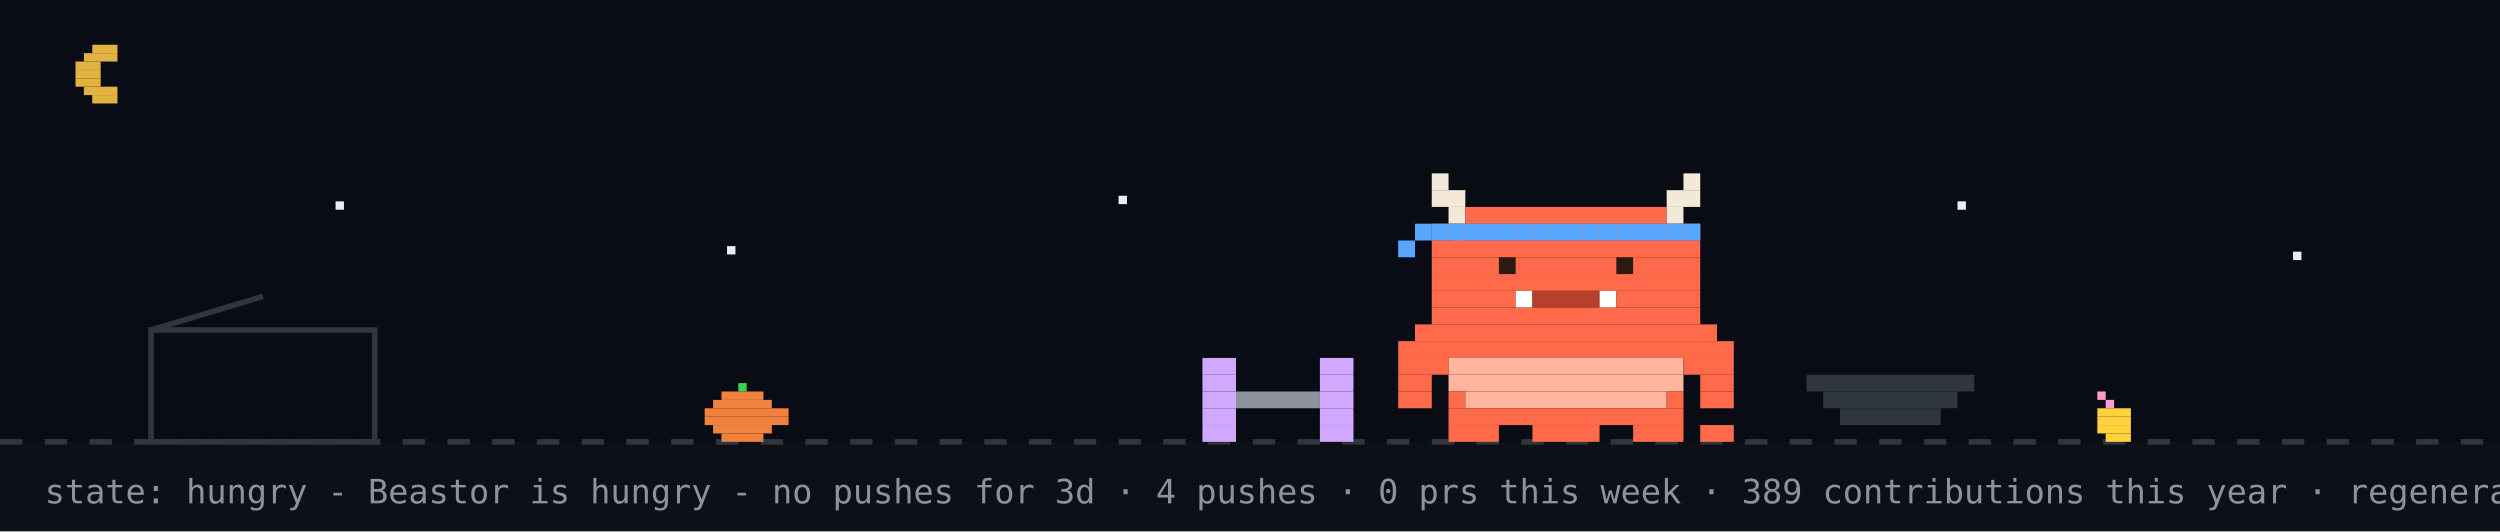
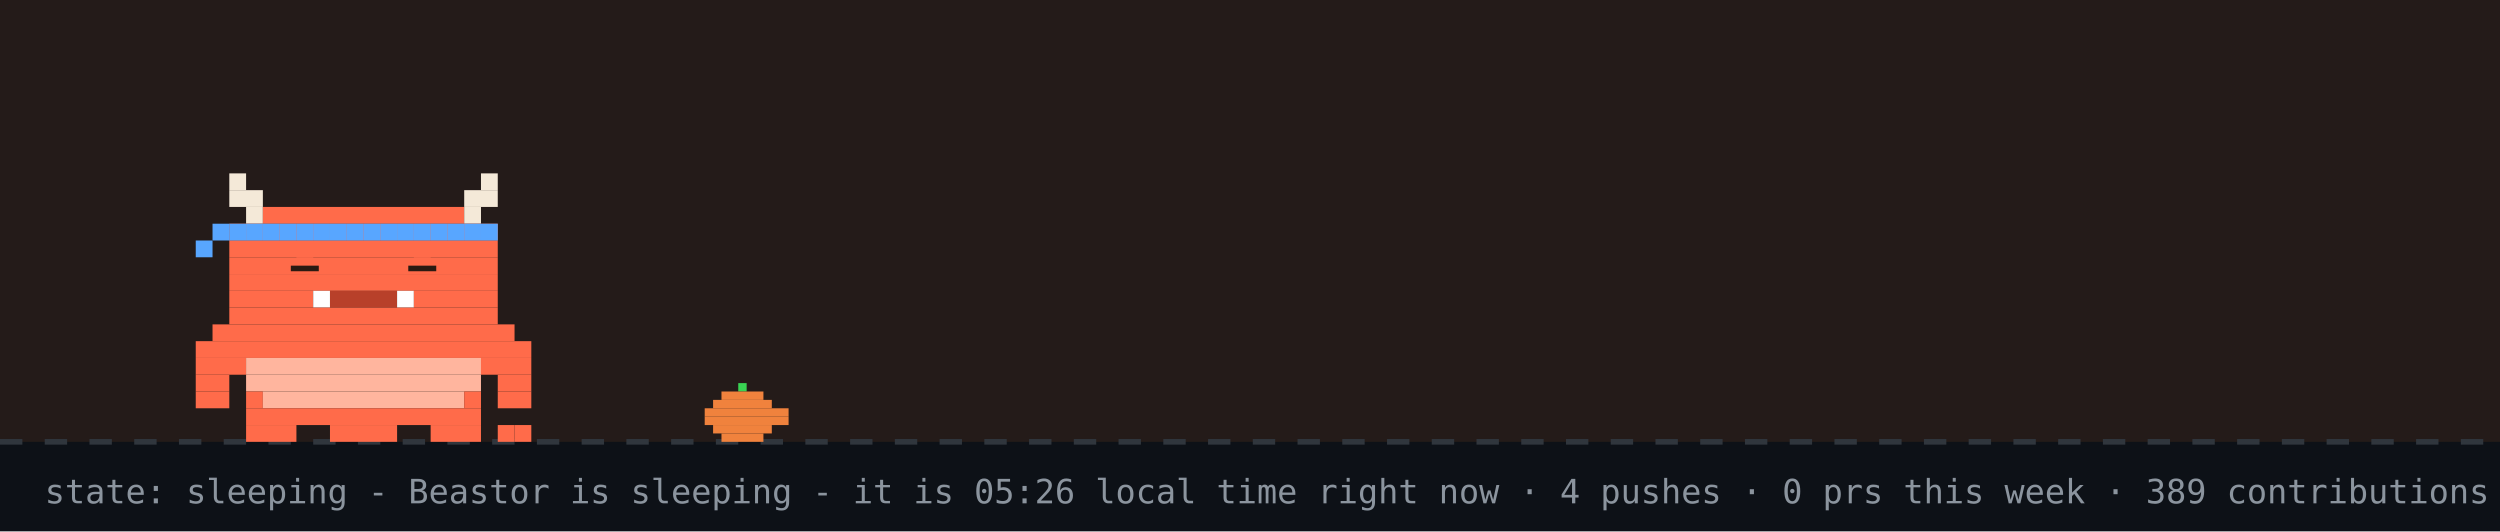
- <svg xmlns="http://www.w3.org/2000/svg" width="894" height="190" viewBox="0 0 894 190" role="img" aria-label="Beastor: hungry">
+ <svg xmlns="http://www.w3.org/2000/svg" width="894" height="190" viewBox="0 0 894 190" role="img" aria-label="Beastor: sleeping">
  <rect width="894" height="190" fill="#0d1117" />
-   <rect width="894" height="158" fill="#02060f" opacity="0.4" />
-   <rect x="33" y="16" width="9" height="3" fill="#e3b341" />
-   <rect x="30" y="19" width="12" height="3" fill="#e3b341" />
-   <rect x="27" y="22" width="9" height="3" fill="#e3b341" />
-   <rect x="27" y="25" width="9" height="3" fill="#e3b341" />
-   <rect x="27" y="28" width="9" height="3" fill="#e3b341" />
-   <rect x="30" y="31" width="12" height="3" fill="#e3b341" />
-   <rect x="33" y="34" width="9" height="3" fill="#e3b341" />
-   <rect x="120" y="72" width="3" height="3" fill="#e6edf3">
-     <animate attributeName="opacity" values="1;0.2;1" dur="2.2s" begin="0s" repeatCount="indefinite" />
-   </rect>
-   <rect x="260" y="88" width="3" height="3" fill="#e6edf3">
-     <animate attributeName="opacity" values="1;0.2;1" dur="2.2s" begin="0.7s" repeatCount="indefinite" />
-   </rect>
-   <rect x="400" y="70" width="3" height="3" fill="#e6edf3">
-     <animate attributeName="opacity" values="1;0.2;1" dur="2.2s" begin="1.3s" repeatCount="indefinite" />
-   </rect>
-   <rect x="520" y="86" width="3" height="3" fill="#e6edf3">
-     <animate attributeName="opacity" values="1;0.2;1" dur="2.2s" begin="0.4s" repeatCount="indefinite" />
-   </rect>
-   <rect x="700" y="72" width="3" height="3" fill="#e6edf3">
-     <animate attributeName="opacity" values="1;0.2;1" dur="2.2s" begin="1.7s" repeatCount="indefinite" />
-   </rect>
-   <rect x="820" y="90" width="3" height="3" fill="#e6edf3">
-     <animate attributeName="opacity" values="1;0.2;1" dur="2.2s" begin="1s" repeatCount="indefinite" />
-   </rect>
+   <rect width="894" height="158" fill="#f77825" opacity="0.1" />
  <line x1="0" y1="158" x2="894" y2="158" stroke="#30363d" stroke-width="2" stroke-dasharray="8 8" />
  <rect x="264" y="137" width="3" height="3" fill="#39d353" />
  <rect x="258" y="140" width="15" height="3" fill="#f0823d" />
  <rect x="255" y="143" width="21" height="3" fill="#f0823d" />
  <rect x="252" y="146" width="30" height="3" fill="#f0823d" />
  <rect x="252" y="149" width="30" height="3" fill="#f0823d" />
  <rect x="255" y="152" width="21" height="3" fill="#f0823d" />
  <rect x="258" y="155" width="15" height="3" fill="#f0823d" />
-   <rect x="750" y="140" width="3" height="3" fill="#ff9bce" />
-   <rect x="753" y="143" width="3" height="3" fill="#ff9bce" />
-   <rect x="750" y="146" width="12" height="3" fill="#ffd33d" />
-   <rect x="750" y="149" width="12" height="3" fill="#ffd33d" />
-   <rect x="750" y="152" width="12" height="3" fill="#ffd33d" />
-   <rect x="753" y="155" width="9" height="3" fill="#ffd33d" />
-   <rect x="54" y="118" width="80" height="40" fill="none" stroke="#30363d" stroke-width="2" />
-   <line x1="54" y1="118" x2="94" y2="106" stroke="#30363d" stroke-width="2" />
-   <g transform="translate(430,0)">
-     <g>
-       <animateTransform attributeName="transform" type="translate" values="0 0;0 0;52 -10;52 0;52 0;0 0" keyTimes="0;0.660;0.690;0.780;0.860;1" dur="32s" begin="0s" repeatCount="indefinite" />
-       <rect x="0" y="128" width="12" height="6" fill="#d2a8ff" />
-       <rect x="42" y="128" width="12" height="6" fill="#d2a8ff" />
-       <rect x="0" y="134" width="12" height="6" fill="#d2a8ff" />
-       <rect x="42" y="134" width="12" height="6" fill="#d2a8ff" />
-       <rect x="0" y="140" width="12" height="6" fill="#d2a8ff" />
-       <rect x="12" y="140" width="30" height="6" fill="#8b949e" />
-       <rect x="42" y="140" width="12" height="6" fill="#d2a8ff" />
-       <rect x="0" y="146" width="12" height="6" fill="#d2a8ff" />
-       <rect x="42" y="146" width="12" height="6" fill="#d2a8ff" />
-       <rect x="0" y="152" width="12" height="6" fill="#d2a8ff" />
-       <rect x="42" y="152" width="12" height="6" fill="#d2a8ff" />
-     </g>
+   <g>
+     <animateTransform attributeName="transform" type="translate" values="0 0;0 3;0 0" dur="3s" repeatCount="indefinite" />
+     <rect x="82" y="62" width="6" height="6" fill="#F4E9D8" />
+     <rect x="172" y="62" width="6" height="6" fill="#F4E9D8" />
+     <rect x="82" y="68" width="12" height="6" fill="#F4E9D8" />
+     <rect x="166" y="68" width="12" height="6" fill="#F4E9D8" />
+     <rect x="88" y="74" width="6" height="6" fill="#F4E9D8" />
+     <rect x="94" y="74" width="72" height="6" fill="#FF6B4A" />
+     <rect x="166" y="74" width="6" height="6" fill="#F4E9D8" />
+     <rect x="82" y="80" width="96" height="6" fill="#FF6B4A" />
+     <rect x="82" y="86" width="96" height="6" fill="#FF6B4A" />
+     <rect x="82" y="92" width="96" height="6" fill="#FF6B4A" />
+     <rect x="82" y="98" width="96" height="6" fill="#FF6B4A" />
+     <rect x="82" y="104" width="30" height="6" fill="#FF6B4A" />
+     <rect x="112" y="104" width="6" height="6" fill="#FFFFFF" />
+     <rect x="118" y="104" width="24" height="6" fill="#B8402A" />
+     <rect x="142" y="104" width="6" height="6" fill="#FFFFFF" />
+     <rect x="148" y="104" width="30" height="6" fill="#FF6B4A" />
+     <rect x="82" y="110" width="96" height="6" fill="#FF6B4A" />
+     <rect x="76" y="116" width="108" height="6" fill="#FF6B4A" />
+     <rect x="70" y="122" width="120" height="6" fill="#FF6B4A" />
+     <rect x="70" y="128" width="18" height="6" fill="#FF6B4A" />
+     <rect x="88" y="128" width="84" height="6" fill="#FFB59E" />
+     <rect x="172" y="128" width="18" height="6" fill="#FF6B4A" />
+     <rect x="70" y="134" width="12" height="6" fill="#FF6B4A" />
+     <rect x="88" y="134" width="84" height="6" fill="#FFB59E" />
+     <rect x="178" y="134" width="12" height="6" fill="#FF6B4A" />
+     <rect x="70" y="140" width="12" height="6" fill="#FF6B4A" />
+     <rect x="88" y="140" width="6" height="6" fill="#FF6B4A" />
+     <rect x="94" y="140" width="72" height="6" fill="#FFB59E" />
+     <rect x="166" y="140" width="6" height="6" fill="#FF6B4A" />
+     <rect x="178" y="140" width="12" height="6" fill="#FF6B4A" />
+     <rect x="88" y="146" width="84" height="6" fill="#FF6B4A" />
+     <rect x="88" y="152" width="18" height="6" fill="#FF6B4A" />
+     <rect x="118" y="152" width="24" height="6" fill="#FF6B4A" />
+     <rect x="154" y="152" width="18" height="6" fill="#FF6B4A" />
+     <rect x="82" y="80" width="6" height="6" fill="#58a6ff" />
+     <rect x="88" y="80" width="6" height="6" fill="#58a6ff" />
+     <rect x="94" y="80" width="6" height="6" fill="#58a6ff" />
+     <rect x="100" y="80" width="6" height="6" fill="#58a6ff" />
+     <rect x="106" y="80" width="6" height="6" fill="#58a6ff" />
+     <rect x="112" y="80" width="6" height="6" fill="#58a6ff" />
+     <rect x="118" y="80" width="6" height="6" fill="#58a6ff" />
+     <rect x="124" y="80" width="6" height="6" fill="#58a6ff" />
+     <rect x="130" y="80" width="6" height="6" fill="#58a6ff" />
+     <rect x="136" y="80" width="6" height="6" fill="#58a6ff" />
+     <rect x="142" y="80" width="6" height="6" fill="#58a6ff" />
+     <rect x="148" y="80" width="6" height="6" fill="#58a6ff" />
+     <rect x="154" y="80" width="6" height="6" fill="#58a6ff" />
+     <rect x="160" y="80" width="6" height="6" fill="#58a6ff" />
+     <rect x="166" y="80" width="6" height="6" fill="#58a6ff" />
+     <rect x="172" y="80" width="6" height="6" fill="#58a6ff" />
+     <rect x="76" y="80" width="6" height="6" fill="#58a6ff" />
+     <rect x="70" y="86" width="6" height="6" fill="#58a6ff" />
+     <rect x="178" y="152" width="6" height="6" fill="#FF6B4A" />
+     <rect x="184" y="152" width="6" height="6" fill="#FF6B4A" />
+     <rect x="106" y="92" width="6" height="6" fill="#FF6B4A" />
+     <rect x="104" y="95" width="10" height="2" fill="#2A1A12" />
+     <rect x="148" y="92" width="6" height="6" fill="#FF6B4A" />
+     <rect x="146" y="95" width="10" height="2" fill="#2A1A12" />
  </g>
-   <rect x="646" y="134" width="60" height="6" fill="#30363d" />
-   <rect x="652" y="140" width="48" height="6" fill="#30363d" />
-   <rect x="658" y="146" width="36" height="6" fill="#30363d" />
-   <g transform="translate(500,0)">
-     <rect x="0" y="122" width="120" height="6" fill="#FF6B4A" />
-     <rect x="0" y="128" width="18" height="6" fill="#FF6B4A" />
-     <rect x="18" y="128" width="84" height="6" fill="#FFB59E" />
-     <rect x="102" y="128" width="18" height="6" fill="#FF6B4A" />
-     <rect x="0" y="134" width="12" height="6" fill="#FF6B4A" />
-     <rect x="18" y="134" width="84" height="6" fill="#FFB59E" />
-     <rect x="108" y="134" width="12" height="6" fill="#FF6B4A" />
-     <rect x="0" y="140" width="12" height="6" fill="#FF6B4A" />
-     <rect x="18" y="140" width="6" height="6" fill="#FF6B4A" />
-     <rect x="24" y="140" width="72" height="6" fill="#FFB59E" />
-     <rect x="96" y="140" width="6" height="6" fill="#FF6B4A" />
-     <rect x="108" y="140" width="12" height="6" fill="#FF6B4A" />
-     <rect x="18" y="146" width="84" height="6" fill="#FF6B4A" />
-     <rect x="18" y="152" width="18" height="6" fill="#FF6B4A" />
-     <rect x="48" y="152" width="24" height="6" fill="#FF6B4A" />
-     <rect x="84" y="152" width="18" height="6" fill="#FF6B4A" />
-     <g>
-       <animate attributeName="opacity" values="1;0;1" keyTimes="0;0.5;1" calcMode="discrete" dur="1.4s" repeatCount="indefinite" />
-       <rect x="108" y="152" width="6" height="6" fill="#FF6B4A" />
-       <rect x="114" y="152" width="6" height="6" fill="#FF6B4A" />
-     </g>
-     <g opacity="0">
-       <animate attributeName="opacity" values="0;1;0" keyTimes="0;0.5;1" calcMode="discrete" dur="1.4s" repeatCount="indefinite" />
-       <rect x="108" y="152" width="6" height="6" fill="#FF6B4A" />
-       <rect x="114" y="146" width="6" height="6" fill="#FF6B4A" />
-     </g>
-     <g>
-       <animateTransform attributeName="transform" type="translate" values="0 0;0 0;0 8;0 0;0 8;0 0;0 8;0 0;0 0" keyTimes="0.000;0.100;0.233;0.367;0.500;0.633;0.767;0.900;1.000" dur="6s" begin="0s" repeatCount="indefinite" />
-       <rect x="12" y="62" width="6" height="6" fill="#F4E9D8" />
-       <rect x="102" y="62" width="6" height="6" fill="#F4E9D8" />
-       <rect x="12" y="68" width="12" height="6" fill="#F4E9D8" />
-       <rect x="96" y="68" width="12" height="6" fill="#F4E9D8" />
-       <rect x="18" y="74" width="6" height="6" fill="#F4E9D8" />
-       <rect x="24" y="74" width="72" height="6" fill="#FF6B4A" />
-       <rect x="96" y="74" width="6" height="6" fill="#F4E9D8" />
-       <rect x="12" y="80" width="96" height="6" fill="#FF6B4A" />
-       <rect x="12" y="86" width="96" height="6" fill="#FF6B4A" />
-       <rect x="12" y="92" width="96" height="6" fill="#FF6B4A" />
-       <rect x="12" y="98" width="96" height="6" fill="#FF6B4A" />
-       <rect x="12" y="104" width="30" height="6" fill="#FF6B4A" />
-       <rect x="42" y="104" width="6" height="6" fill="#FFFFFF" />
-       <rect x="48" y="104" width="24" height="6" fill="#B8402A" />
-       <rect x="72" y="104" width="6" height="6" fill="#FFFFFF" />
-       <rect x="78" y="104" width="30" height="6" fill="#FF6B4A" />
-       <rect x="12" y="110" width="96" height="6" fill="#FF6B4A" />
-       <rect x="6" y="116" width="108" height="6" fill="#FF6B4A" />
-       <rect x="12" y="80" width="6" height="6" fill="#58a6ff" />
-       <rect x="18" y="80" width="6" height="6" fill="#58a6ff" />
-       <rect x="24" y="80" width="6" height="6" fill="#58a6ff" />
-       <rect x="30" y="80" width="6" height="6" fill="#58a6ff" />
-       <rect x="36" y="80" width="6" height="6" fill="#58a6ff" />
-       <rect x="42" y="80" width="6" height="6" fill="#58a6ff" />
-       <rect x="48" y="80" width="6" height="6" fill="#58a6ff" />
-       <rect x="54" y="80" width="6" height="6" fill="#58a6ff" />
-       <rect x="60" y="80" width="6" height="6" fill="#58a6ff" />
-       <rect x="66" y="80" width="6" height="6" fill="#58a6ff" />
-       <rect x="72" y="80" width="6" height="6" fill="#58a6ff" />
-       <rect x="78" y="80" width="6" height="6" fill="#58a6ff" />
-       <rect x="84" y="80" width="6" height="6" fill="#58a6ff" />
-       <rect x="90" y="80" width="6" height="6" fill="#58a6ff" />
-       <rect x="96" y="80" width="6" height="6" fill="#58a6ff" />
-       <rect x="102" y="80" width="6" height="6" fill="#58a6ff" />
-       <rect x="6" y="80" width="6" height="6" fill="#58a6ff" />
-       <rect x="0" y="86" width="6" height="6" fill="#58a6ff" />
-       <g>
-         <animate attributeName="opacity" values="1;0;1" keyTimes="0;0.96;1" calcMode="discrete" dur="4.2s" repeatCount="indefinite" />
-         <rect x="36" y="92" width="6" height="6" fill="#2A1A12" />
-         <rect x="78" y="92" width="6" height="6" fill="#2A1A12" />
-       </g>
-       <g opacity="0">
-         <animate attributeName="opacity" values="0;1;0" keyTimes="0;0.96;1" calcMode="discrete" dur="4.2s" repeatCount="indefinite" />
-         <rect x="36" y="92" width="6" height="6" fill="#FF6B4A" />
-         <rect x="78" y="92" width="6" height="6" fill="#FF6B4A" />
-       </g>
-     </g>
-   </g>
-   <g opacity="0">
-     <animate attributeName="opacity" values="0;0;1;1;0;0" keyTimes="0;0.07;0.14;0.85;0.96;1" dur="7s" repeatCount="1" fill="freeze" />
-     <rect x="60" y="12" width="380" height="46" rx="10" fill="#30363d" />
-     <polygon points="110,58 130,58 118,74" fill="#30363d" />
-     <text x="76" y="31" font-family="monospace" font-size="13" fill="#e6edf3">good evening! welcome to yuri's corner</text>
-     <text x="76" y="48" font-family="monospace" font-size="12" fill="#8b949e">scroll down for projects + contact</text>
-     <polygon points="230,66 246,66 238,78" fill="#58a6ff">
-       <animateTransform attributeName="transform" type="translate" values="0 0;0 6;0 0" dur="0.8s" repeatCount="indefinite" />
-     </polygon>
-   </g>
-   <g opacity="0">
-     <animate attributeName="opacity" values="0;0;1;1;0;0" keyTimes="0;0.000;0.040;0.267;0.307;1" dur="18s" begin="5s" repeatCount="indefinite" />
-     <rect x="658.4" y="14" width="219.6" height="30" rx="9" fill="#30363d" />
-     <polygon points="684.4,44 702.4,44 691.4,54" fill="#30363d" />
-     <text x="669.4" y="33" font-family="monospace" font-size="12" fill="#e6edf3">hacking on Vending-machine</text>
-   </g>
-   <g opacity="0">
-     <animate attributeName="opacity" values="0;0;1;1;0;0" keyTimes="0;0.333;0.373;0.600;0.640;1" dur="18s" begin="5s" repeatCount="indefinite" />
-     <rect x="711.6" y="14" width="166.4" height="30" rx="9" fill="#30363d" />
-     <polygon points="737.6,44 755.6,44 744.6,54" fill="#30363d" />
-     <text x="722.6" y="33" font-family="monospace" font-size="12" fill="#e6edf3">featured projects ↓</text>
-   </g>
-   <g opacity="0">
-     <animate attributeName="opacity" values="0;0;1;1;0;0" keyTimes="0;0.667;0.707;0.933;0.973;1" dur="18s" begin="5s" repeatCount="indefinite" />
-     <rect x="696.4" y="14" width="181.6" height="30" rx="9" fill="#30363d" />
-     <polygon points="722.4,44 740.4,44 729.4,54" fill="#30363d" />
-     <text x="707.4" y="33" font-family="monospace" font-size="12" fill="#e6edf3">live stats + graphs ↓</text>
-   </g>
-   <text x="16" y="180" font-family="monospace" font-size="12" fill="#8b949e">state: hungry - Beastor is hungry - no pushes for 3d · 4 pushes · 0 prs this week · 389 contributions this year · regenerated every 6h · BuffTomo, based on YourTomo by prsdx</text>
+   <text x="214" y="76" font-family="monospace" font-size="12" fill="#58a6ff" opacity="0">z<animateTransform attributeName="transform" type="translate" values="0 0;8 -26" dur="3s" begin="0s" repeatCount="indefinite" />
+     <animate attributeName="opacity" values="0;1;1;0" keyTimes="0;0.25;0.75;1" dur="3s" begin="0s" repeatCount="indefinite" />
+   </text>
+   <text x="228" y="76" font-family="monospace" font-size="15" fill="#58a6ff" opacity="0">z<animateTransform attributeName="transform" type="translate" values="0 0;8 -26" dur="3s" begin="1s" repeatCount="indefinite" />
+     <animate attributeName="opacity" values="0;1;1;0" keyTimes="0;0.25;0.75;1" dur="3s" begin="1s" repeatCount="indefinite" />
+   </text>
+   <text x="244" y="76" font-family="monospace" font-size="18" fill="#58a6ff" opacity="0">z<animateTransform attributeName="transform" type="translate" values="0 0;8 -26" dur="3s" begin="2s" repeatCount="indefinite" />
+     <animate attributeName="opacity" values="0;1;1;0" keyTimes="0;0.25;0.75;1" dur="3s" begin="2s" repeatCount="indefinite" />
+   </text>
+   <text x="16" y="180" font-family="monospace" font-size="12" fill="#8b949e">state: sleeping - Beastor is sleeping - it is 05:26 local time right now · 4 pushes · 0 prs this week · 389 contributions this year · regenerated every 6h · BuffTomo, based on YourTomo by prsdx</text>
</svg>
